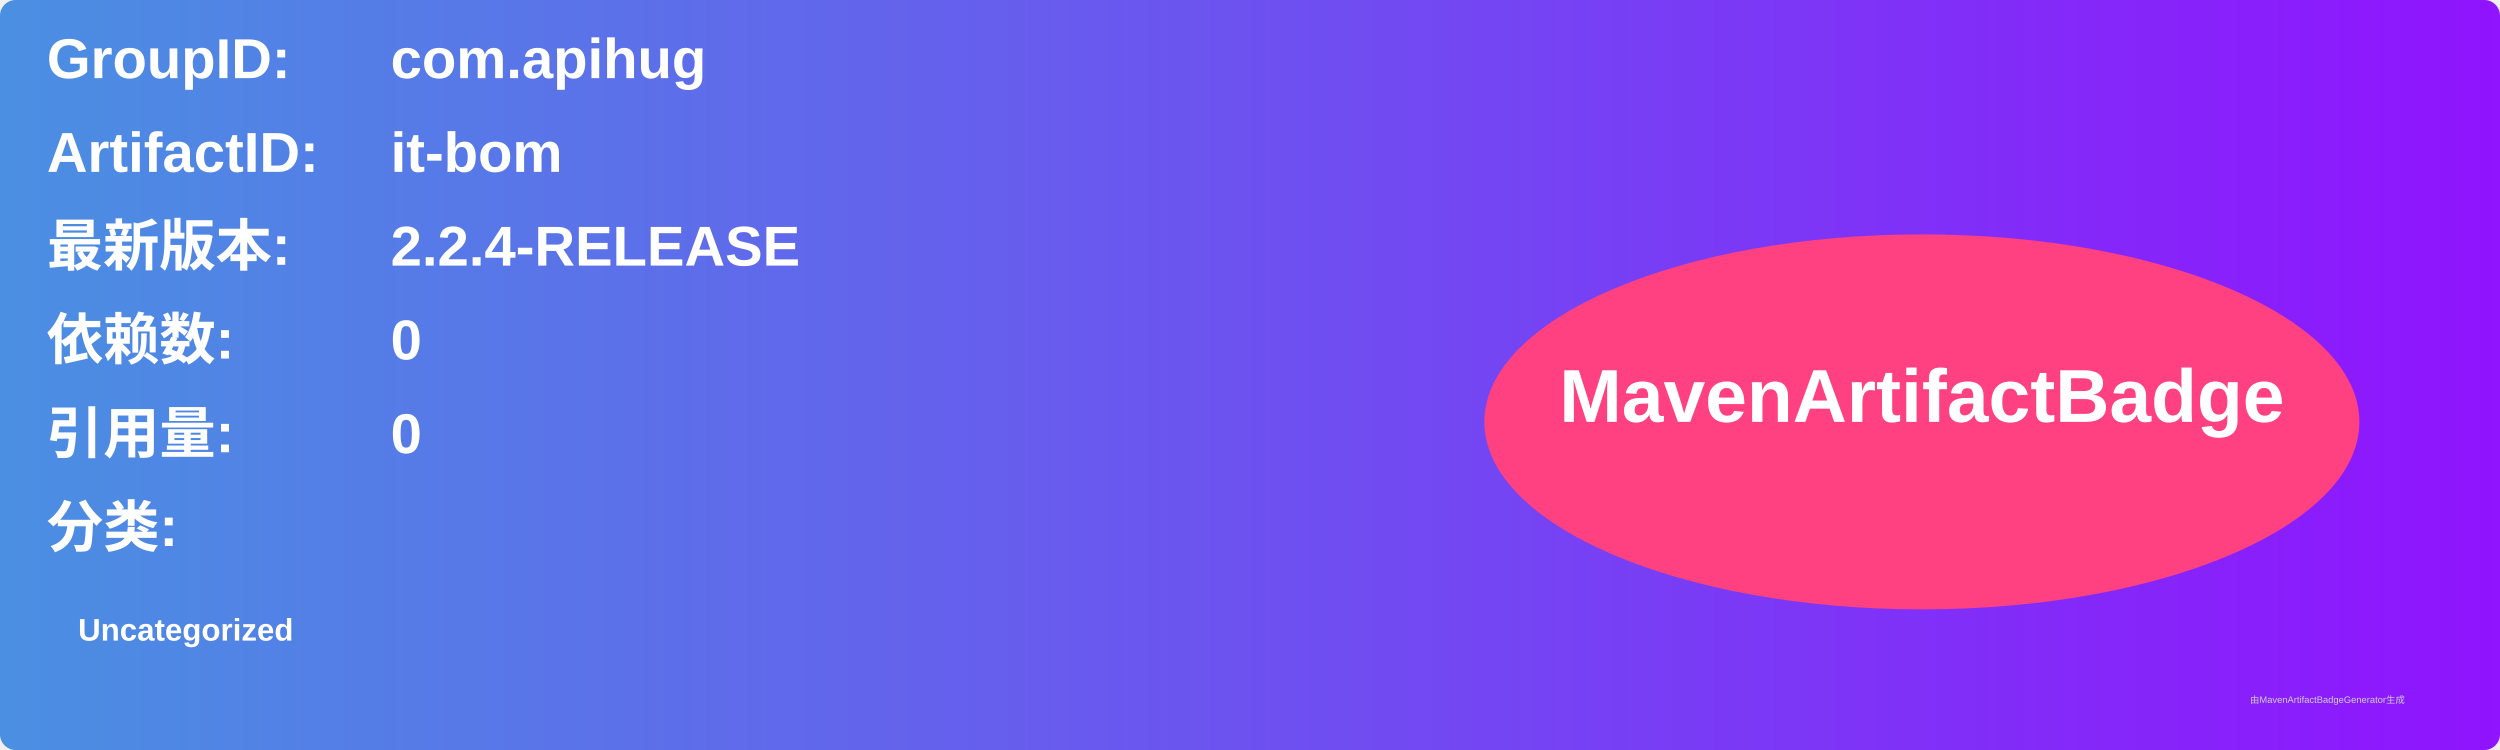
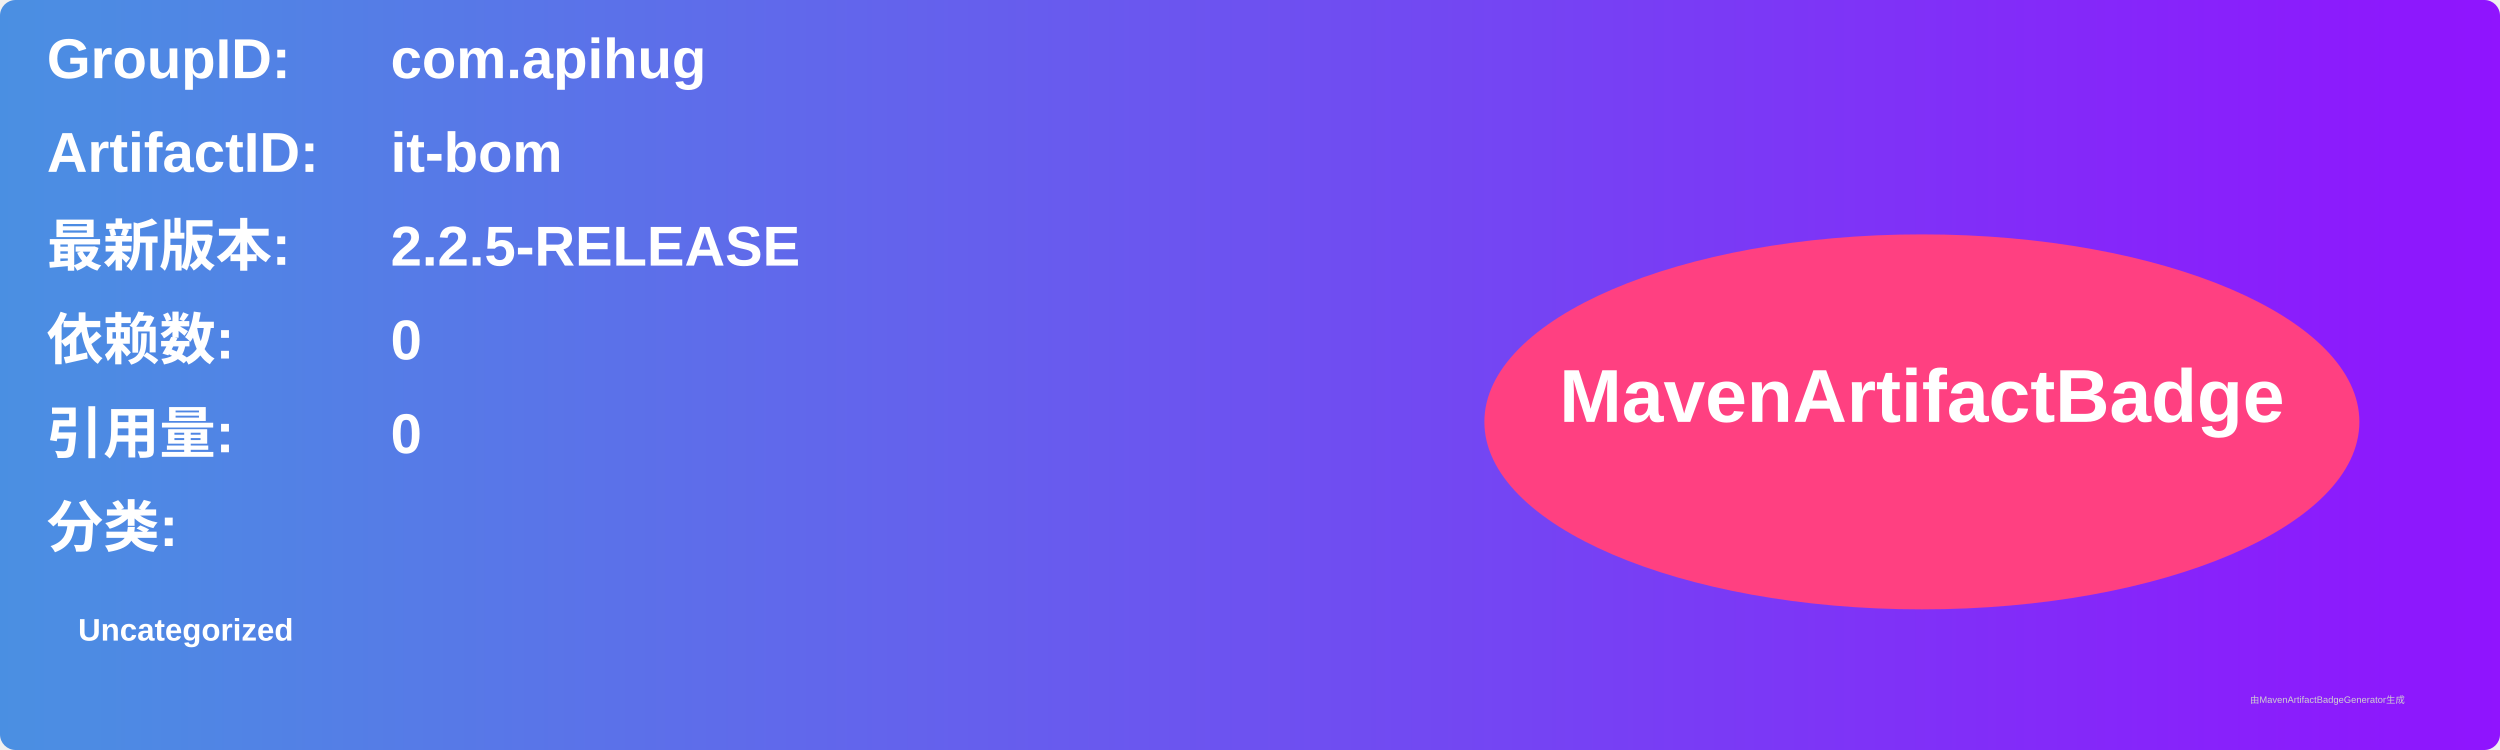
<svg xmlns="http://www.w3.org/2000/svg" width="800" height="240" viewBox="0 0 800 240">
  <linearGradient id="grad" x1="0%" y1="0%" x2="100%" y2="0%">
    <stop offset="0%" stop-color="#4a90e2" />
    <stop offset="100%" stop-color="#9013fe" />
  </linearGradient>
  <rect width="100%" height="100%" rx="5" ry="5" fill="url(#grad)" />
  <g transform="translate(15, 15)">
    <text x="0" y="10" font-family="Arial" font-size="18" fill="white" font-weight="bold" width="260">GroupID:</text>
    <text x="110" y="10" font-family="Arial" font-size="18" fill="white" font-weight="bold" width="460">com.apihug</text>
    <text x="0" y="40" font-family="Arial" font-size="18" fill="white" font-weight="bold" width="260">ArtifactID:</text>
    <text x="110" y="40" font-family="Arial" font-size="18" fill="white" font-weight="bold" width="460">it-bom</text>
    <text x="0" y="70" font-family="Arial" font-size="18" fill="white" font-weight="bold">最新版本:</text>
    <text x="110" y="70" font-family="Arial" font-size="18" fill="white" font-weight="bold">
-       <tspan font-weight="bold">2.2.4-RELEASE</tspan>
+       <tspan font-weight="bold">2.2.5-RELEASE</tspan>
    </text>
    <text x="0" y="100" font-family="Arial" font-size="18" fill="white" font-weight="bold">依赖数: </text>
    <text x="110" y="100" font-family="Arial" font-size="18" fill="white">
      <tspan font-weight="bold">0</tspan>
    </text>
    <text x="0" y="130" font-family="Arial" font-size="18" fill="white" font-weight="bold">引用量: </text>
    <text x="110" y="130" font-family="Arial" font-size="18" fill="white">
      <tspan font-weight="bold">0</tspan>
    </text>
    <text x="0" y="160" font-family="Arial" font-size="18" fill="white" font-weight="bold">分类:</text>
    <text x="10" y="190" font-family="Arial" font-size="10" fill="white">
      <tspan font-weight="bold">Uncategorized</tspan>
    </text>
    <ellipse cx="600" cy="120" rx="140" ry="60" fill="#ff4081" />
    <text x="600" y="120" text-anchor="middle" font-family="Arial" font-size="24" fill="white" font-weight="bold">MavenArtifactBadge</text>
  </g>
  <text x="720" y="225" font-family="Arial" font-size="3" fill="#d0d0d0">由MavenArtifactBadgeGenerator生成</text>
</svg>
